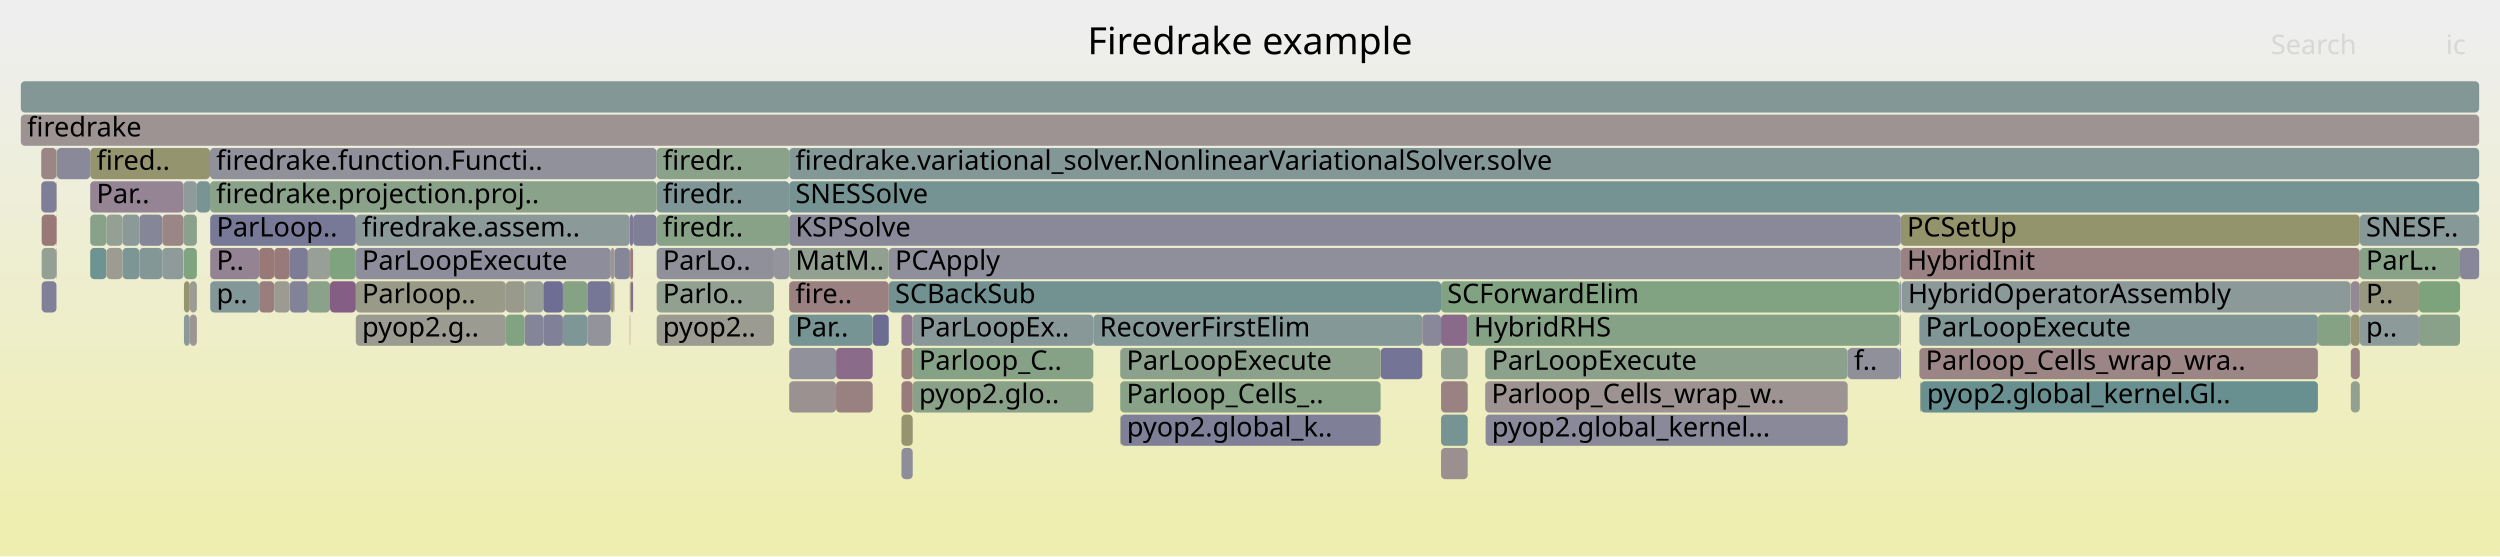
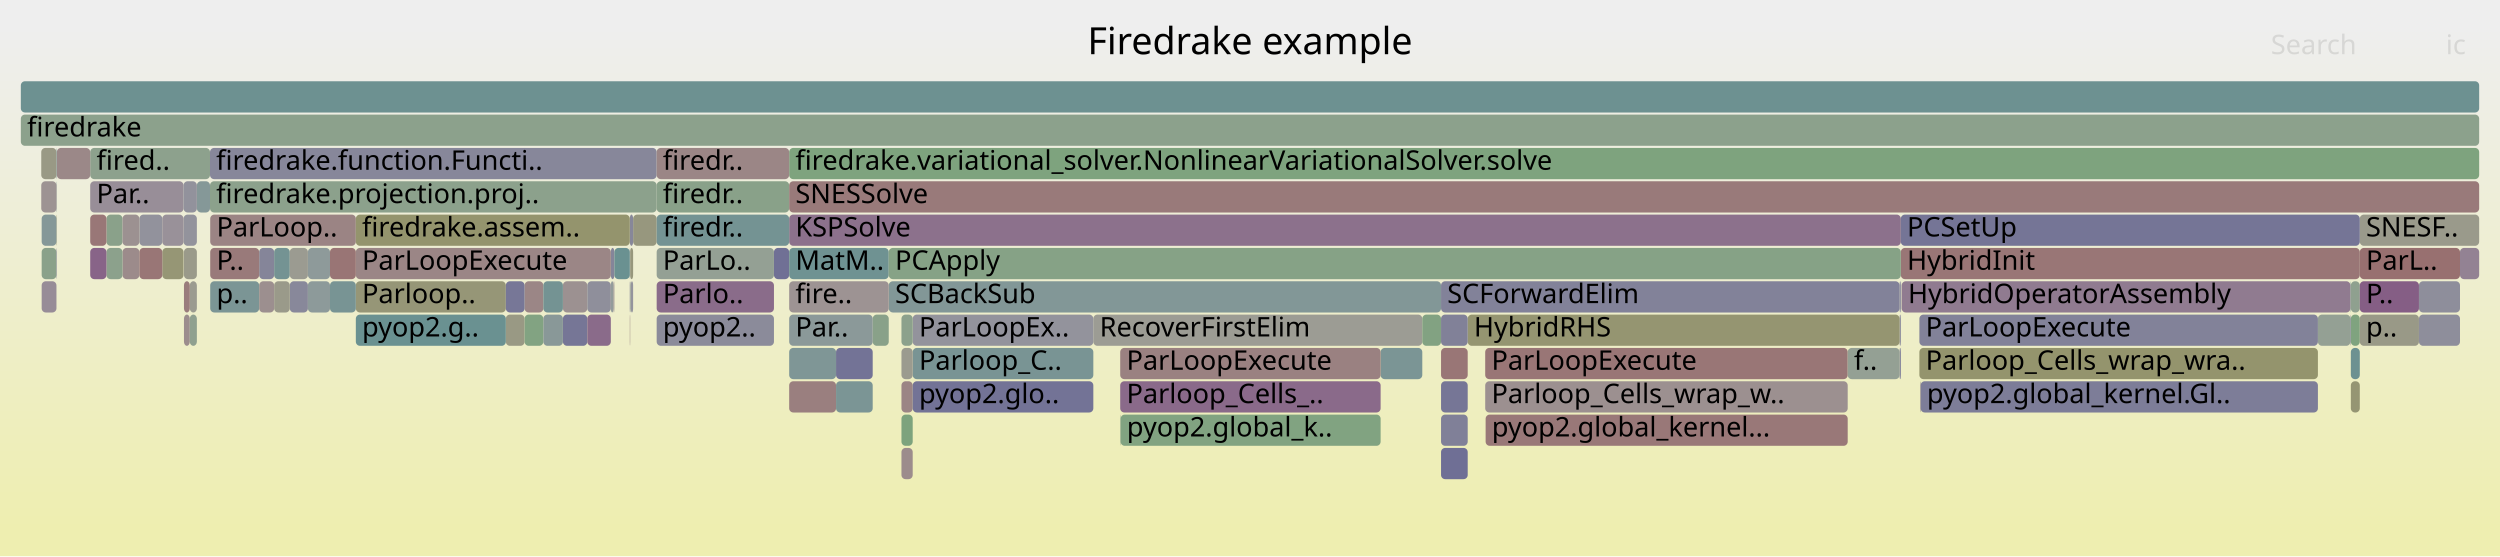
<svg xmlns="http://www.w3.org/2000/svg" version="1.1" width="1200" height="267" viewBox="0 0 1200 267">
  <defs>
    <linearGradient id="background" y1="0" y2="1" x1="0" x2="0">
      <stop stop-color="#eeeeee" offset="5%" />
      <stop stop-color="#eeeeb0" offset="95%" />
    </linearGradient>
  </defs>
  <style type="text/css">
	text { font-family:Verdana; font-size:13px; fill:rgb(0,0,0); }
	#search, #ignorecase { opacity:0.1; cursor:pointer; }
	#search:hover, #search.show, #ignorecase:hover, #ignorecase.show { opacity:1; }
	#subtitle { text-anchor:middle; font-color:rgb(160,160,160); }
	#title { text-anchor:middle; font-size:18px}
	#unzoom { cursor:pointer; }
	#frames &gt; *:hover { stroke:black; stroke-width:0.5; cursor:pointer; }
	.hide { display:none; }
	.parent { opacity:0.5; }
</style>
  <rect x="0.0" y="0" width="1200.0" height="267.0" fill="url(#background)" />
  <text id="title" x="600.00" y="26">Firedrake example</text>
  <text id="details" x="10.00" y="249"> </text>
  <text id="unzoom" x="10.00" y="26" class="hide">Reset Zoom</text>
  <text id="search" x="1090.00" y="26">Search</text>
  <text id="ignorecase" x="1174.00" y="26">ic</text>
  <text id="matched" x="1090.00" y="249"> </text>
  <g id="frames">
    <g>
-       <rect x="1128.2" y="151" width="0.2" height="15.0" fill="rgb(125.099,125.099,151.632)" rx="2" ry="2" />
+       <rect x="88.1" y="103" width="6.4" height="15.0" fill="rgb(147.189,147.189,155.908)" rx="2" ry="2" />
+       <text x="91.14" y="113.5" />
+     </g>
+     <g>
+       <rect x="124.4" y="119" width="7.2" height="15.0" fill="rgb(133.322,133.322,153.224)" rx="2" ry="2" />
+       <text x="127.36" y="129.5" />
+     </g>
+     <g>
+       <rect x="418.9" y="151" width="7.7" height="15.0" fill="rgb(137.311,161.368,137.311)" rx="2" ry="2" />
+       <text x="421.91" y="161.5" />
+     </g>
+     <g>
+       <rect x="912.7" y="135" width="0.1" height="15.0" fill="rgb(144.65,144.65,155.416)" rx="2" ry="2" />
+       <text x="915.72" y="145.5" />
+     </g>
+     <g>
+       <rect x="131.6" y="119" width="7.5" height="15.0" fill="rgb(115.847,147.071,147.071)" rx="2" ry="2" />
+       <text x="134.64" y="129.5" />
+     </g>
+     <g>
+       <rect x="302.3" y="119" width="0.2" height="15.0" fill="rgb(120.917,120.917,150.823)" rx="2" ry="2" />
+       <text x="305.31" y="129.5" />
+     </g>
+     <g>
+       <rect x="1112.6" y="151" width="15.6" height="15.0" fill="rgb(147.86,159.651,147.86)" rx="2" ry="2" />
+       <text x="1115.60" y="161.5" />
+     </g>
+     <g>
+       <rect x="91.1" y="135" width="3.4" height="15.0" fill="rgb(155.195,155.195,144.404)" rx="2" ry="2" />
+       <text x="94.12" y="145.5" />
+     </g>
+     <g>
+       <rect x="432.7" y="199" width="5.4" height="15.0" fill="rgb(125.215,163.337,125.215)" rx="2" ry="2" />
+       <text x="435.69" y="209.5" />
+     </g>
+     <g>
+       <rect x="432.7" y="215" width="5.4" height="15.0" fill="rgb(155.715,140.481,140.481)" rx="2" ry="2" />
+       <text x="435.69" y="225.5" />
+     </g>
+     <g>
+       <rect x="537.7" y="183" width="125.0" height="15.0" fill="rgb(137.523,105.527,137.523)" rx="2" ry="2" />
+       <text x="540.74" y="193.5">Parloop_Cells_..</text>
+     </g>
+     <g>
+       <rect x="139.1" y="135" width="8.7" height="15.0" fill="rgb(136.435,136.435,153.826)" rx="2" ry="2" />
+       <text x="142.12" y="145.5" />
+     </g>
+     <g>
+       <rect x="10.0" y="39" width="1180.0" height="15.0" fill="rgb(108.867,145.262,145.262)" rx="2" ry="2" />
+       <text x="13.00" y="49.5" />
+     </g>
+     <g>
+       <rect x="921.9" y="183" width="190.7" height="15.0" fill="rgb(125.163,125.163,151.645)" rx="2" ry="2" />
+       <text x="924.91" y="193.5">pyop2.global_kernel.Gl..</text>
+     </g>
+     <g>
+       <rect x="426.6" y="135" width="265.1" height="15.0" fill="rgb(129.693,150.661,150.661)" rx="2" ry="2" />
+       <text x="429.63" y="145.5">SCBackSub</text>
+     </g>
+     <g>
+       <rect x="293.2" y="135" width="1.3" height="15.0" fill="rgb(146.832,155.105,155.105)" rx="2" ry="2" />
+       <text x="296.17" y="145.5" />
+     </g>
+     <g>
+       <rect x="43.3" y="87" width="44.8" height="15.0" fill="rgb(151.574,141.533,151.574)" rx="2" ry="2" />
+       <text x="46.34" y="97.5">Par..</text>
+     </g>
+     <g>
+       <rect x="20.0" y="119" width="7.1" height="15.0" fill="rgb(138.387,161.193,138.387)" rx="2" ry="2" />
+       <text x="22.99" y="129.5" />
+     </g>
+     <g>
+       <rect x="242.8" y="151" width="9.0" height="15.0" fill="rgb(152.625,152.625,131.951)" rx="2" ry="2" />
+       <text x="245.85" y="161.5" />
+     </g>
+     <g>
+       <rect x="691.7" y="199" width="12.8" height="15.0" fill="rgb(128.002,128.002,152.194)" rx="2" ry="2" />
+       <text x="694.67" y="209.5" />
+     </g>
+     <g>
+       <rect x="438.1" y="167" width="86.7" height="15.0" fill="rgb(121.196,148.458,148.458)" rx="2" ry="2" />
+       <text x="441.12" y="177.5">Parloop_C..</text>
+     </g>
+     <g>
+       <rect x="19.8" y="71" width="7.3" height="15.0" fill="rgb(152.848,152.848,133.034)" rx="2" ry="2" />
+       <text x="22.76" y="81.5" />
+     </g>
+     <g>
+       <rect x="27.1" y="71" width="0.2" height="15.0" fill="rgb(119.159,147.93,147.93)" rx="2" ry="2" />
+       <text x="30.12" y="81.5" />
+     </g>
+     <g>
+       <rect x="170.8" y="135" width="72.0" height="15.0" fill="rgb(150.001,150.001,119.235)" rx="2" ry="2" />
+       <text x="173.78" y="145.5">Parloop..</text>
+     </g>
+     <g>
+       <rect x="315.2" y="151" width="56.3" height="15.0" fill="rgb(138.679,138.679,154.26)" rx="2" ry="2" />
+       <text x="318.16" y="161.5">pyop2..</text>
+     </g>
+     <g>
+       <rect x="378.8" y="183" width="22.5" height="15.0" fill="rgb(153.934,126.83,126.83)" rx="2" ry="2" />
+       <text x="381.80" y="193.5" />
+     </g>
+     <g>
+       <rect x="100.9" y="135" width="23.5" height="15.0" fill="rgb(123.038,148.936,148.936)" rx="2" ry="2" />
+       <text x="103.94" y="145.5">p..</text>
+     </g>
+     <g>
+       <rect x="66.9" y="103" width="11.0" height="15.0" fill="rgb(146.011,146.011,155.68)" rx="2" ry="2" />
+       <text x="69.91" y="113.5" />
+     </g>
+     <g>
+       <rect x="88.3" y="119" width="6.2" height="15.0" fill="rgb(153.86,153.86,137.937)" rx="2" ry="2" />
+       <text x="91.26" y="129.5" />
+     </g>
+     <g>
+       <rect x="378.8" y="151" width="40.1" height="15.0" fill="rgb(138.742,153.007,153.007)" rx="2" ry="2" />
+       <text x="381.80" y="161.5">Par..</text>
+     </g>
+     <g>
+       <rect x="1161.1" y="135" width="19.7" height="15.0" fill="rgb(141.617,141.617,154.829)" rx="2" ry="2" />
+       <text x="1164.09" y="145.5" />
+     </g>
+     <g>
+       <rect x="1128.4" y="135" width="4.3" height="15.0" fill="rgb(143.272,160.398,143.272)" rx="2" ry="2" />
+       <text x="1131.40" y="145.5" />
+     </g>
+     <g>
+       <rect x="691.7" y="183" width="12.8" height="15.0" fill="rgb(117.844,117.844,150.228)" rx="2" ry="2" />
+       <text x="694.67" y="193.5" />
+     </g>
+     <g>
+       <rect x="524.8" y="151" width="157.9" height="15.0" fill="rgb(155.894,155.894,147.796)" rx="2" ry="2" />
+       <text x="527.84" y="161.5">RecoverFirstElim</text>
+     </g>
+     <g>
+       <rect x="712.9" y="167" width="174.0" height="15.0" fill="rgb(152.735,117.635,117.635)" rx="2" ry="2" />
+       <text x="715.92" y="177.5">ParLoopExecute</text>
+     </g>
+     <g>
+       <rect x="315.2" y="135" width="56.3" height="15.0" fill="rgb(138.409,107.799,138.409)" rx="2" ry="2" />
+       <text x="318.16" y="145.5">Parlo..</text>
+     </g>
+     <g>
+       <rect x="1132.7" y="135" width="28.4" height="15.0" fill="rgb(132.841,93.53,132.841)" rx="2" ry="2" />
+       <text x="1135.69" y="145.5">P..</text>
+     </g>
+     <g>
+       <rect x="1128.2" y="135" width="0.2" height="15.0" fill="rgb(107,144.778,144.778)" rx="2" ry="2" />
+       <text x="1131.25" y="145.5" />
+     </g>
+     <g>
+       <rect x="27.1" y="87" width="0.2" height="15.0" fill="rgb(140.07,153.351,153.351)" rx="2" ry="2" />
+       <text x="30.12" y="97.5" />
+     </g>
+     <g>
+       <rect x="27.1" y="103" width="0.2" height="15.0" fill="rgb(148.398,148.398,111.47)" rx="2" ry="2" />
+       <text x="30.12" y="113.5" />
+     </g>
+     <g>
+       <rect x="293.2" y="119" width="1.7" height="15.0" fill="rgb(133.067,133.067,153.174)" rx="2" ry="2" />
+       <text x="296.17" y="129.5" />
+     </g>
+     <g>
+       <rect x="401.3" y="167" width="17.6" height="15.0" fill="rgb(115.007,115.007,149.679)" rx="2" ry="2" />
+       <text x="404.34" y="177.5" />
+     </g>
+     <g>
+       <rect x="911.8" y="167" width="0.6" height="15.0" fill="rgb(119.531,119.531,150.554)" rx="2" ry="2" />
+       <text x="914.82" y="177.5" />
+     </g>
+     <g>
+       <rect x="371.5" y="119" width="7.3" height="15.0" fill="rgb(112.297,112.297,149.154)" rx="2" ry="2" />
+       <text x="374.48" y="129.5" />
+     </g>
+     <g>
+       <rect x="378.8" y="167" width="22.5" height="15.0" fill="rgb(126.943,149.948,149.948)" rx="2" ry="2" />
+       <text x="381.80" y="177.5" />
+     </g>
+     <g>
+       <rect x="43.3" y="71" width="57.5" height="15.0" fill="rgb(141.252,160.726,141.252)" rx="2" ry="2" />
+       <text x="46.34" y="81.5">fired..</text>
+     </g>
+     <g>
+       <rect x="691.7" y="135" width="220.1" height="15.0" fill="rgb(130.024,130.024,152.585)" rx="2" ry="2" />
+       <text x="694.67" y="145.5">SCForwardElim</text>
+     </g>
+     <g>
+       <rect x="691.7" y="215" width="12.8" height="15.0" fill="rgb(110.741,110.741,148.853)" rx="2" ry="2" />
+       <text x="694.67" y="225.5" />
+     </g>
+     <g>
+       <rect x="139.1" y="119" width="8.7" height="15.0" fill="rgb(155.293,155.293,144.879)" rx="2" ry="2" />
+       <text x="142.12" y="129.5" />
+     </g>
+     <g>
+       <rect x="20.0" y="103" width="7.1" height="15.0" fill="rgb(133.402,151.623,151.623)" rx="2" ry="2" />
+       <text x="22.99" y="113.5" />
+     </g>
+     <g>
+       <rect x="58.8" y="119" width="8.1" height="15.0" fill="rgb(155.559,139.288,139.288)" rx="2" ry="2" />
+       <text x="61.82" y="129.5" />
+     </g>
+     <g>
+       <rect x="270.2" y="135" width="11.7" height="15.0" fill="rgb(156.315,145.084,145.084)" rx="2" ry="2" />
+       <text x="273.23" y="145.5" />
+     </g>
+     <g>
+       <rect x="1132.7" y="119" width="48.1" height="15.0" fill="rgb(152.031,112.235,112.235)" rx="2" ry="2" />
+       <text x="1135.69" y="129.5">ParL..</text>
+     </g>
+     <g>
+       <rect x="51.1" y="119" width="7.7" height="15.0" fill="rgb(140.156,160.905,140.156)" rx="2" ry="2" />
+       <text x="54.07" y="129.5" />
+     </g>
+     <g>
+       <rect x="378.8" y="119" width="47.8" height="15.0" fill="rgb(111.067,145.832,145.832)" rx="2" ry="2" />
+       <text x="381.80" y="129.5">MatM..</text>
+     </g>
+     <g>
+       <rect x="94.5" y="87" width="6.3" height="15.0" fill="rgb(133.436,151.632,151.632)" rx="2" ry="2" />
+       <text x="97.46" y="97.5" />
+     </g>
+     <g>
+       <rect x="886.9" y="167" width="24.9" height="15.0" fill="rgb(148.056,159.619,148.056)" rx="2" ry="2" />
+       <text x="889.90" y="177.5">f..</text>
+     </g>
+     <g>
+       <rect x="77.9" y="103" width="10.2" height="15.0" fill="rgb(152.828,144.747,152.828)" rx="2" ry="2" />
+       <text x="80.94" y="113.5" />
+     </g>
+     <g>
+       <rect x="147.8" y="135" width="10.6" height="15.0" fill="rgb(141.131,153.627,153.627)" rx="2" ry="2" />
+       <text x="150.84" y="145.5" />
+     </g>
+     <g>
+       <rect x="378.8" y="103" width="533.6" height="15.0" fill="rgb(140.484,113.115,140.484)" rx="2" ry="2" />
+       <text x="381.80" y="113.5">KSPSolve</text>
+     </g>
+     <g>
+       <rect x="88.3" y="151" width="2.8" height="15.0" fill="rgb(155.844,141.47,141.47)" rx="2" ry="2" />
+       <text x="91.26" y="161.5" />
+     </g>
+     <g>
+       <rect x="20.0" y="135" width="7.1" height="15.0" fill="rgb(151.021,140.118,151.021)" rx="2" ry="2" />
+       <text x="22.99" y="145.5" />
+     </g>
+     <g>
+       <rect x="432.7" y="183" width="5.4" height="15.0" fill="rgb(154.738,132.989,132.989)" rx="2" ry="2" />
+       <text x="435.69" y="193.5" />
+     </g>
+     <g>
+       <rect x="170.8" y="151" width="72.0" height="15.0" fill="rgb(106.01,144.521,144.521)" rx="2" ry="2" />
+       <text x="173.78" y="161.5">pyop2.g..</text>
+     </g>
+     <g>
+       <rect x="302.8" y="135" width="1.1" height="15.0" fill="rgb(147.549,147.549,155.977)" rx="2" ry="2" />
+       <text x="305.79" y="145.5" />
+     </g>
+     <g>
+       <rect x="921.3" y="151" width="191.3" height="15.0" fill="rgb(129.799,129.799,152.542)" rx="2" ry="2" />
+       <text x="924.31" y="161.5">ParLoopExecute</text>
+     </g>
+     <g>
+       <rect x="19.8" y="87" width="7.3" height="15.0" fill="rgb(156.608,147.325,147.325)" rx="2" ry="2" />
+       <text x="22.76" y="97.5" />
+     </g>
+     <g>
+       <rect x="537.7" y="199" width="0.2" height="15.0" fill="rgb(137.102,161.402,137.102)" rx="2" ry="2" />
+       <text x="540.74" y="209.5" />
+     </g>
+     <g>
+       <rect x="303.9" y="103" width="11.3" height="15.0" fill="rgb(151.452,151.452,126.267)" rx="2" ry="2" />
+       <text x="306.86" y="113.5" />
+     </g>
+     <g>
+       <rect x="315.2" y="103" width="63.6" height="15.0" fill="rgb(115.709,147.036,147.036)" rx="2" ry="2" />
+       <text x="318.16" y="113.5">firedr..</text>
+     </g>
+     <g>
+       <rect x="294.9" y="119" width="7.4" height="15.0" fill="rgb(106.437,144.632,144.632)" rx="2" ry="2" />
+       <text x="297.95" y="129.5" />
+     </g>
+     <g>
+       <rect x="100.9" y="103" width="69.9" height="15.0" fill="rgb(154.613,132.034,132.034)" rx="2" ry="2" />
+       <text x="103.94" y="113.5">ParLoop..</text>
+     </g>
+     <g>
+       <rect x="170.8" y="119" width="122.4" height="15.0" fill="rgb(154.814,133.571,133.571)" rx="2" ry="2" />
+       <text x="173.78" y="129.5">ParLoopExecute</text>
+     </g>
+     <g>
+       <rect x="158.4" y="135" width="12.4" height="15.0" fill="rgb(120.379,148.246,148.246)" rx="2" ry="2" />
+       <text x="161.41" y="145.5" />
+     </g>
+     <g>
+       <rect x="1128.4" y="151" width="4.3" height="15.0" fill="rgb(127.271,163.002,127.271)" rx="2" ry="2" />
+       <text x="1131.40" y="161.5" />
+     </g>
+     <g>
+       <rect x="77.9" y="119" width="10.2" height="15.0" fill="rgb(149.611,149.611,117.346)" rx="2" ry="2" />
+       <text x="80.94" y="129.5" />
+     </g>
+     <g>
+       <rect x="537.9" y="199" width="124.8" height="15.0" fill="rgb(128.808,162.752,128.808)" rx="2" ry="2" />
+       <text x="540.88" y="209.5">pyop2.global_k..</text>
+     </g>
+     <g>
+       <rect x="378.8" y="71" width="811.2" height="15.0" fill="rgb(125.915,163.223,125.915)" rx="2" ry="2" />
+       <text x="381.80" y="81.5">firedrake.variational_solver.NonlinearVariationalSolver.solve</text>
+     </g>
+     <g>
+       <rect x="911.8" y="151" width="0.6" height="15.0" fill="rgb(130.801,130.801,152.736)" rx="2" ry="2" />
+       <text x="914.82" y="161.5" />
+     </g>
+     <g>
+       <rect x="438.1" y="183" width="86.7" height="15.0" fill="rgb(115.17,115.17,149.71)" rx="2" ry="2" />
+       <text x="441.12" y="193.5">pyop2.glo..</text>
+     </g>
+     <g>
+       <rect x="251.8" y="135" width="9.0" height="15.0" fill="rgb(154.825,133.658,133.658)" rx="2" ry="2" />
+       <text x="254.77" y="145.5" />
+     </g>
+     <g>
+       <rect x="51.1" y="103" width="7.7" height="15.0" fill="rgb(138.361,161.197,138.361)" rx="2" ry="2" />
+       <text x="54.07" y="113.5" />
+     </g>
+     <g>
+       <rect x="10.0" y="55" width="1180.0" height="15.0" fill="rgb(140.259,160.888,140.259)" rx="2" ry="2" />
+       <text x="13.00" y="65.5">firedrake</text>
+     </g>
+     <g>
+       <rect x="315.2" y="119" width="56.3" height="15.0" fill="rgb(148.151,159.603,148.151)" rx="2" ry="2" />
+       <text x="318.16" y="129.5">ParLo..</text>
+     </g>
+     <g>
+       <rect x="912.4" y="119" width="220.3" height="15.0" fill="rgb(152.725,117.557,117.557)" rx="2" ry="2" />
+       <text x="915.38" y="129.5">HybridInit</text>
+     </g>
+     <g>
+       <rect x="921.6" y="183" width="0.3" height="15.0" fill="rgb(156.512,146.593,146.593)" rx="2" ry="2" />
+       <text x="924.62" y="193.5" />
+     </g>
+     <g>
+       <rect x="315.2" y="87" width="63.6" height="15.0" fill="rgb(136.697,161.468,136.697)" rx="2" ry="2" />
+       <text x="318.16" y="97.5">firedr..</text>
+     </g>
+     <g>
+       <rect x="302.3" y="135" width="0.2" height="15.0" fill="rgb(119.585,119.585,150.565)" rx="2" ry="2" />
+       <text x="305.31" y="145.5" />
+     </g>
+     <g>
+       <rect x="1132.7" y="151" width="28.4" height="15.0" fill="rgb(153.344,153.344,135.437)" rx="2" ry="2" />
+       <text x="1135.69" y="161.5">p..</text>
+     </g>
+     <g>
+       <rect x="713.1" y="199" width="173.8" height="15.0" fill="rgb(153.08,120.278,120.278)" rx="2" ry="2" />
+       <text x="716.07" y="209.5">pyop2.global_kernel...</text>
+     </g>
+     <g>
+       <rect x="302.3" y="103" width="1.6" height="15.0" fill="rgb(134.687,134.687,153.488)" rx="2" ry="2" />
+       <text x="305.31" y="113.5" />
+     </g>
+     <g>
+       <rect x="704.5" y="151" width="207.3" height="15.0" fill="rgb(148.652,148.652,112.698)" rx="2" ry="2" />
+       <text x="707.48" y="161.5">HybridRHS</text>
+     </g>
+     <g>
+       <rect x="88.1" y="87" width="6.4" height="15.0" fill="rgb(146.461,146.461,155.767)" rx="2" ry="2" />
+       <text x="91.14" y="97.5" />
+     </g>
+     <g>
+       <rect x="302.3" y="151" width="0.2" height="15.0" fill="rgb(155.275,137.11,137.11)" rx="2" ry="2" />
+       <text x="305.31" y="161.5" />
+     </g>
+     <g>
+       <rect x="1132.7" y="103" width="57.3" height="15.0" fill="rgb(154.157,154.157,139.375)" rx="2" ry="2" />
+       <text x="1135.69" y="113.5">SNESF..</text>
+     </g>
+     <g>
+       <rect x="100.9" y="119" width="23.5" height="15.0" fill="rgb(153.26,121.657,121.657)" rx="2" ry="2" />
+       <text x="103.94" y="129.5">P..</text>
+     </g>
+     <g>
+       <rect x="1180.8" y="119" width="9.2" height="15.0" fill="rgb(147.092,130.047,147.092)" rx="2" ry="2" />
+       <text x="1183.82" y="129.5" />
+     </g>
+     <g>
+       <rect x="921.3" y="167" width="191.3" height="15.0" fill="rgb(147.864,147.864,108.878)" rx="2" ry="2" />
+       <text x="924.31" y="177.5">Parloop_Cells_wrap_wra..</text>
+     </g>
+     <g>
+       <rect x="682.7" y="151" width="9.0" height="15.0" fill="rgb(130.432,162.488,130.432)" rx="2" ry="2" />
+       <text x="685.67" y="161.5" />
+     </g>
+     <g>
+       <rect x="66.9" y="119" width="11.0" height="15.0" fill="rgb(152.84,118.438,118.438)" rx="2" ry="2" />
+       <text x="69.91" y="129.5" />
+     </g>
+     <g>
+       <rect x="691.7" y="151" width="12.8" height="15.0" fill="rgb(129.408,129.408,152.466)" rx="2" ry="2" />
+       <text x="694.67" y="161.5" />
+     </g>
+     <g>
+       <rect x="302.5" y="119" width="1.4" height="15.0" fill="rgb(150.902,150.902,123.602)" rx="2" ry="2" />
+       <text x="305.46" y="129.5" />
+     </g>
+     <g>
+       <rect x="43.3" y="103" width="7.8" height="15.0" fill="rgb(152.926,119.096,119.096)" rx="2" ry="2" />
+       <text x="46.34" y="113.5" />
+     </g>
+     <g>
+       <rect x="58.8" y="103" width="8.1" height="15.0" fill="rgb(156.278,144.799,144.799)" rx="2" ry="2" />
+       <text x="61.82" y="113.5" />
+     </g>
+     <g>
+       <rect x="124.4" y="135" width="7.2" height="15.0" fill="rgb(156.047,143.027,143.027)" rx="2" ry="2" />
+       <text x="127.36" y="145.5" />
+     </g>
+     <g>
+       <rect x="270.2" y="151" width="11.7" height="15.0" fill="rgb(117.65,117.65,150.19)" rx="2" ry="2" />
+       <text x="273.23" y="161.5" />
+     </g>
+     <g>
+       <rect x="100.8" y="71" width="214.4" height="15.0" fill="rgb(134.827,134.827,153.515)" rx="2" ry="2" />
+       <text x="103.77" y="81.5">firedrake.function.Functi..</text>
+     </g>
+     <g>
+       <rect x="302.5" y="135" width="0.3" height="15.0" fill="rgb(150.636,159.199,150.636)" rx="2" ry="2" />
+       <text x="305.46" y="145.5" />
+     </g>
+     <g>
+       <rect x="1161.1" y="151" width="19.7" height="15.0" fill="rgb(141.503,141.503,154.807)" rx="2" ry="2" />
+       <text x="1164.09" y="161.5" />
+     </g>
+     <g>
+       <rect x="378.8" y="87" width="811.2" height="15.0" fill="rgb(153.272,121.754,121.754)" rx="2" ry="2" />
+       <text x="381.80" y="97.5">SNESSolve</text>
+     </g>
+     <g>
+       <rect x="281.9" y="151" width="11.3" height="15.0" fill="rgb(137.957,106.641,137.957)" rx="2" ry="2" />
+       <text x="284.91" y="161.5" />
+     </g>
+     <g>
+       <rect x="662.7" y="167" width="20.0" height="15.0" fill="rgb(122.87,148.892,148.892)" rx="2" ry="2" />
+       <text x="665.70" y="177.5" />
+     </g>
+     <g>
+       <rect x="378.8" y="135" width="47.8" height="15.0" fill="rgb(156.513,146.6,146.6)" rx="2" ry="2" />
+       <text x="381.80" y="145.5">fire..</text>
+     </g>
+     <g>
+       <rect x="438.1" y="151" width="86.7" height="15.0" fill="rgb(146.922,146.922,155.856)" rx="2" ry="2" />
+       <text x="441.12" y="161.5">ParLoopEx..</text>
+     </g>
+     <g>
+       <rect x="294.5" y="135" width="0.4" height="15.0" fill="rgb(156.592,147.203,147.203)" rx="2" ry="2" />
+       <text x="297.51" y="145.5" />
+     </g>
+     <g>
+       <rect x="100.8" y="87" width="214.4" height="15.0" fill="rgb(140.076,160.918,140.076)" rx="2" ry="2" />
+       <text x="103.77" y="97.5">firedrake.projection.proj..</text>
+     </g>
+     <g>
+       <rect x="88.3" y="135" width="2.8" height="15.0" fill="rgb(153.516,123.626,123.626)" rx="2" ry="2" />
+       <text x="91.26" y="145.5" />
+     </g>
+     <g>
+       <rect x="912.4" y="103" width="220.3" height="15.0" fill="rgb(116.658,116.658,149.998)" rx="2" ry="2" />
+       <text x="915.38" y="113.5">PCSetUp</text>
+     </g>
+     <g>
+       <rect x="1128.4" y="183" width="4.3" height="15.0" fill="rgb(149.163,149.163,115.174)" rx="2" ry="2" />
+       <text x="1131.40" y="193.5" />
+     </g>
+     <g>
+       <rect x="91.1" y="151" width="3.4" height="15.0" fill="rgb(143.303,160.393,143.303)" rx="2" ry="2" />
+       <text x="94.12" y="161.5" />
+     </g>
+     <g>
+       <rect x="911.8" y="135" width="0.6" height="15.0" fill="rgb(130.504,130.504,152.678)" rx="2" ry="2" />
+       <text x="914.82" y="145.5" />
+     </g>
+     <g>
+       <rect x="43.3" y="119" width="7.8" height="15.0" fill="rgb(135.531,100.423,135.531)" rx="2" ry="2" />
+       <text x="46.34" y="129.5" />
+     </g>
+     <g>
+       <rect x="251.8" y="151" width="9.0" height="15.0" fill="rgb(129.631,162.618,129.631)" rx="2" ry="2" />
+       <text x="254.77" y="161.5" />
+     </g>
+     <g>
+       <rect x="131.6" y="135" width="7.5" height="15.0" fill="rgb(153.915,153.915,138.206)" rx="2" ry="2" />
+       <text x="134.64" y="145.5" />
+     </g>
+     <g>
+       <rect x="158.4" y="119" width="12.4" height="15.0" fill="rgb(152.591,116.534,116.534)" rx="2" ry="2" />
+       <text x="161.41" y="129.5" />
+     </g>
+     <g>
+       <rect x="260.8" y="151" width="9.4" height="15.0" fill="rgb(136.55,152.439,152.439)" rx="2" ry="2" />
+       <text x="263.80" y="161.5" />
+     </g>
+     <g>
+       <rect x="712.9" y="183" width="174.0" height="15.0" fill="rgb(156.17,143.97,143.97)" rx="2" ry="2" />
+       <text x="715.92" y="193.5">Parloop_Cells_wrap_w..</text>
+     </g>
+     <g>
+       <rect x="537.7" y="167" width="125.0" height="15.0" fill="rgb(154.227,129.077,129.077)" rx="2" ry="2" />
+       <text x="540.74" y="177.5">ParLoopExecute</text>
+     </g>
+     <g>
+       <rect x="1128.4" y="167" width="4.3" height="15.0" fill="rgb(109.202,145.349,145.349)" rx="2" ry="2" />
+       <text x="1131.40" y="177.5" />
+     </g>
+     <g>
+       <rect x="912.8" y="135" width="215.4" height="15.0" fill="rgb(144.489,123.378,144.489)" rx="2" ry="2" />
+       <text x="915.84" y="145.5">HybridOperatorAssembly</text>
+     </g>
+     <g>
+       <rect x="401.3" y="183" width="17.6" height="15.0" fill="rgb(123.198,148.977,148.977)" rx="2" ry="2" />
+       <text x="404.34" y="193.5" />
+     </g>
+     <g>
+       <rect x="242.8" y="135" width="9.0" height="15.0" fill="rgb(119.287,119.287,150.507)" rx="2" ry="2" />
+       <text x="245.85" y="145.5" />
+     </g>
+     <g>
+       <rect x="315.2" y="71" width="63.6" height="15.0" fill="rgb(154.876,134.051,134.051)" rx="2" ry="2" />
+       <text x="318.16" y="81.5">firedr..</text>
+     </g>
+     <g>
+       <rect x="281.9" y="135" width="11.3" height="15.0" fill="rgb(143.343,143.343,155.163)" rx="2" ry="2" />
+       <text x="284.91" y="145.5" />
+     </g>
+     <g>
+       <rect x="691.7" y="167" width="12.8" height="15.0" fill="rgb(152.807,118.19,118.19)" rx="2" ry="2" />
+       <text x="694.67" y="177.5" />
+     </g>
+     <g>
+       <rect x="170.8" y="103" width="131.5" height="15.0" fill="rgb(147.866,147.866,108.889)" rx="2" ry="2" />
+       <text x="173.78" y="113.5">firedrake.assem..</text>
+     </g>
+     <g>
+       <rect x="27.1" y="119" width="0.2" height="15.0" fill="rgb(136.984,136.984,153.932)" rx="2" ry="2" />
+       <text x="30.12" y="129.5" />
+     </g>
+     <g>
+       <rect x="27.3" y="71" width="16.0" height="15.0" fill="rgb(155.095,135.73,135.73)" rx="2" ry="2" />
+       <text x="30.29" y="81.5" />
+     </g>
+     <g>
+       <rect x="432.7" y="167" width="5.4" height="15.0" fill="rgb(154.843,154.843,142.7)" rx="2" ry="2" />
+       <text x="435.69" y="177.5" />
+     </g>
+     <g>
+       <rect x="147.8" y="119" width="10.6" height="15.0" fill="rgb(141.576,153.742,153.742)" rx="2" ry="2" />
+       <text x="150.84" y="129.5" />
+     </g>
+     <g>
+       <rect x="260.8" y="135" width="9.4" height="15.0" fill="rgb(115.998,147.111,147.111)" rx="2" ry="2" />
+       <text x="263.80" y="145.5" />
+     </g>
+     <g>
+       <rect x="1128.2" y="151" width="0.2" height="15.0" fill="rgb(109.359,109.359,148.586)" rx="2" ry="2" />
      <text x="1131.25" y="161.5" />
    </g>
    <g>
-       <rect x="51.1" y="103" width="7.7" height="15.0" fill="rgb(147.529,159.705,147.529)" rx="2" ry="2" />
-       <text x="54.07" y="113.5" />
-     </g>
-     <g>
-       <rect x="315.2" y="87" width="63.6" height="15.0" fill="rgb(126.249,149.768,149.768)" rx="2" ry="2" />
-       <text x="318.16" y="97.5">firedr..</text>
-     </g>
-     <g>
-       <rect x="691.7" y="183" width="12.8" height="15.0" fill="rgb(154.365,130.135,130.135)" rx="2" ry="2" />
-       <text x="694.67" y="193.5" />
-     </g>
-     <g>
-       <rect x="1180.8" y="119" width="9.2" height="15.0" fill="rgb(134.571,134.571,153.465)" rx="2" ry="2" />
-       <text x="1183.82" y="129.5" />
-     </g>
-     <g>
-       <rect x="1128.2" y="135" width="0.2" height="15.0" fill="rgb(147.852,147.852,156.036)" rx="2" ry="2" />
-       <text x="1131.25" y="145.5" />
-     </g>
-     <g>
-       <rect x="77.9" y="119" width="10.2" height="15.0" fill="rgb(143.219,154.168,154.168)" rx="2" ry="2" />
-       <text x="80.94" y="129.5" />
-     </g>
-     <g>
-       <rect x="432.7" y="167" width="5.4" height="15.0" fill="rgb(153.615,124.38,124.38)" rx="2" ry="2" />
-       <text x="435.69" y="177.5" />
-     </g>
-     <g>
-       <rect x="432.7" y="151" width="5.4" height="15.0" fill="rgb(142.829,119.123,142.829)" rx="2" ry="2" />
+       <rect x="432.7" y="151" width="5.4" height="15.0" fill="rgb(139.773,160.967,139.773)" rx="2" ry="2" />
      <text x="435.69" y="161.5" />
    </g>
    <g>
-       <rect x="20.0" y="103" width="7.1" height="15.0" fill="rgb(153.01,119.743,119.743)" rx="2" ry="2" />
-       <text x="22.99" y="113.5" />
-     </g>
-     <g>
-       <rect x="537.7" y="199" width="0.2" height="15.0" fill="rgb(149.304,149.304,115.856)" rx="2" ry="2" />
-       <text x="540.74" y="209.5" />
-     </g>
-     <g>
-       <rect x="294.9" y="119" width="7.4" height="15.0" fill="rgb(134.425,134.425,153.437)" rx="2" ry="2" />
-       <text x="297.95" y="129.5" />
-     </g>
-     <g>
-       <rect x="378.8" y="71" width="811.2" height="15.0" fill="rgb(132.302,151.338,151.338)" rx="2" ry="2" />
-       <text x="381.80" y="81.5">firedrake.variational_solver.NonlinearVariationalSolver.solve</text>
-     </g>
-     <g>
-       <rect x="88.1" y="103" width="6.4" height="15.0" fill="rgb(139.15,161.069,139.15)" rx="2" ry="2" />
-       <text x="91.14" y="113.5" />
-     </g>
-     <g>
-       <rect x="293.2" y="135" width="1.3" height="15.0" fill="rgb(149.678,149.678,117.668)" rx="2" ry="2" />
-       <text x="296.17" y="145.5" />
-     </g>
-     <g>
-       <rect x="302.5" y="119" width="1.4" height="15.0" fill="rgb(153.722,125.205,125.205)" rx="2" ry="2" />
-       <text x="305.46" y="129.5" />
-     </g>
-     <g>
-       <rect x="20.0" y="135" width="7.1" height="15.0" fill="rgb(128.397,128.397,152.27)" rx="2" ry="2" />
-       <text x="22.99" y="145.5" />
-     </g>
-     <g>
-       <rect x="432.7" y="183" width="5.4" height="15.0" fill="rgb(153.378,122.565,122.565)" rx="2" ry="2" />
-       <text x="435.69" y="193.5" />
-     </g>
-     <g>
-       <rect x="302.5" y="135" width="0.3" height="15.0" fill="rgb(151.005,151.005,124.101)" rx="2" ry="2" />
-       <text x="305.46" y="145.5" />
-     </g>
-     <g>
-       <rect x="147.8" y="135" width="10.6" height="15.0" fill="rgb(138.365,161.196,138.365)" rx="2" ry="2" />
-       <text x="150.84" y="145.5" />
-     </g>
-     <g>
-       <rect x="147.8" y="119" width="10.6" height="15.0" fill="rgb(150.691,159.19,150.691)" rx="2" ry="2" />
-       <text x="150.84" y="129.5" />
-     </g>
-     <g>
-       <rect x="88.3" y="135" width="2.8" height="15.0" fill="rgb(148.268,148.268,110.839)" rx="2" ry="2" />
-       <text x="91.26" y="145.5" />
-     </g>
-     <g>
-       <rect x="912.4" y="103" width="220.3" height="15.0" fill="rgb(147.677,147.677,107.974)" rx="2" ry="2" />
-       <text x="915.38" y="113.5">PCSetUp</text>
-     </g>
-     <g>
-       <rect x="418.9" y="151" width="7.7" height="15.0" fill="rgb(108.895,108.895,148.496)" rx="2" ry="2" />
-       <text x="421.91" y="161.5" />
-     </g>
-     <g>
-       <rect x="88.1" y="87" width="6.4" height="15.0" fill="rgb(142.669,154.025,154.025)" rx="2" ry="2" />
-       <text x="91.14" y="97.5" />
-     </g>
-     <g>
-       <rect x="251.8" y="135" width="9.0" height="15.0" fill="rgb(150.875,159.16,150.875)" rx="2" ry="2" />
-       <text x="254.77" y="145.5" />
-     </g>
-     <g>
-       <rect x="378.8" y="183" width="22.5" height="15.0" fill="rgb(156.358,145.413,145.413)" rx="2" ry="2" />
-       <text x="381.80" y="193.5" />
-     </g>
-     <g>
-       <rect x="88.3" y="151" width="2.8" height="15.0" fill="rgb(139.533,153.212,153.212)" rx="2" ry="2" />
-       <text x="91.26" y="161.5" />
-     </g>
-     <g>
-       <rect x="303.9" y="103" width="11.3" height="15.0" fill="rgb(127.492,127.492,152.095)" rx="2" ry="2" />
-       <text x="306.86" y="113.5" />
-     </g>
-     <g>
-       <rect x="27.1" y="119" width="0.2" height="15.0" fill="rgb(153.361,122.432,122.432)" rx="2" ry="2" />
-       <text x="30.12" y="129.5" />
-     </g>
-     <g>
-       <rect x="170.8" y="151" width="72.0" height="15.0" fill="rgb(155.493,155.493,145.852)" rx="2" ry="2" />
-       <text x="173.78" y="161.5">pyop2.g..</text>
-     </g>
-     <g>
-       <rect x="1112.6" y="151" width="15.6" height="15.0" fill="rgb(133.11,162.052,133.11)" rx="2" ry="2" />
-       <text x="1115.60" y="161.5" />
-     </g>
-     <g>
-       <rect x="378.8" y="87" width="811.2" height="15.0" fill="rgb(116.55,147.254,147.254)" rx="2" ry="2" />
-       <text x="381.80" y="97.5">SNESSolve</text>
-     </g>
-     <g>
-       <rect x="401.3" y="167" width="17.6" height="15.0" fill="rgb(138.295,107.506,138.295)" rx="2" ry="2" />
-       <text x="404.34" y="177.5" />
-     </g>
-     <g>
-       <rect x="58.8" y="119" width="8.1" height="15.0" fill="rgb(123.842,149.144,149.144)" rx="2" ry="2" />
-       <text x="61.82" y="129.5" />
-     </g>
-     <g>
-       <rect x="315.2" y="71" width="63.6" height="15.0" fill="rgb(137.659,161.311,137.659)" rx="2" ry="2" />
-       <text x="318.16" y="81.5">firedr..</text>
-     </g>
-     <g>
-       <rect x="691.7" y="215" width="12.8" height="15.0" fill="rgb(156.088,143.338,143.338)" rx="2" ry="2" />
-       <text x="694.67" y="225.5" />
-     </g>
-     <g>
-       <rect x="911.8" y="135" width="0.6" height="15.0" fill="rgb(132.707,132.707,153.105)" rx="2" ry="2" />
-       <text x="914.82" y="145.5" />
-     </g>
-     <g>
-       <rect x="294.5" y="135" width="0.4" height="15.0" fill="rgb(129.167,129.167,152.419)" rx="2" ry="2" />
-       <text x="297.51" y="145.5" />
-     </g>
-     <g>
-       <rect x="524.8" y="151" width="157.9" height="15.0" fill="rgb(133.319,151.601,151.601)" rx="2" ry="2" />
-       <text x="527.84" y="161.5">RecoverFirstElim</text>
-     </g>
-     <g>
-       <rect x="315.2" y="119" width="56.3" height="15.0" fill="rgb(143.514,143.514,155.196)" rx="2" ry="2" />
-       <text x="318.16" y="129.5">ParLo..</text>
-     </g>
-     <g>
-       <rect x="302.3" y="103" width="1.6" height="15.0" fill="rgb(122.367,122.367,151.103)" rx="2" ry="2" />
-       <text x="305.31" y="113.5" />
-     </g>
-     <g>
-       <rect x="302.3" y="135" width="0.2" height="15.0" fill="rgb(151.896,151.896,128.421)" rx="2" ry="2" />
-       <text x="305.31" y="145.5" />
-     </g>
-     <g>
-       <rect x="66.9" y="103" width="11.0" height="15.0" fill="rgb(133.733,133.733,153.303)" rx="2" ry="2" />
-       <text x="69.91" y="113.5" />
-     </g>
-     <g>
-       <rect x="886.9" y="167" width="24.9" height="15.0" fill="rgb(144.415,144.415,155.371)" rx="2" ry="2" />
-       <text x="889.90" y="177.5">f..</text>
-     </g>
-     <g>
-       <rect x="43.3" y="87" width="44.8" height="15.0" fill="rgb(147.74,131.708,147.74)" rx="2" ry="2" />
-       <text x="46.34" y="97.5">Par..</text>
-     </g>
-     <g>
-       <rect x="691.7" y="135" width="220.1" height="15.0" fill="rgb(129.359,162.662,129.359)" rx="2" ry="2" />
-       <text x="694.67" y="145.5">SCForwardElim</text>
-     </g>
-     <g>
-       <rect x="432.7" y="215" width="5.4" height="15.0" fill="rgb(141.291,141.291,154.766)" rx="2" ry="2" />
-       <text x="435.69" y="225.5" />
-     </g>
-     <g>
-       <rect x="281.9" y="151" width="11.3" height="15.0" fill="rgb(146.639,146.639,155.801)" rx="2" ry="2" />
-       <text x="284.91" y="161.5" />
-     </g>
-     <g>
-       <rect x="91.1" y="151" width="3.4" height="15.0" fill="rgb(156.674,147.834,147.834)" rx="2" ry="2" />
-       <text x="94.12" y="161.5" />
-     </g>
-     <g>
-       <rect x="432.7" y="199" width="5.4" height="15.0" fill="rgb(148.308,148.308,111.032)" rx="2" ry="2" />
-       <text x="435.69" y="209.5" />
-     </g>
-     <g>
-       <rect x="438.1" y="183" width="86.7" height="15.0" fill="rgb(137.319,161.367,137.319)" rx="2" ry="2" />
-       <text x="441.12" y="193.5">pyop2.glo..</text>
-     </g>
-     <g>
-       <rect x="315.2" y="151" width="56.3" height="15.0" fill="rgb(155.357,155.357,145.191)" rx="2" ry="2" />
-       <text x="318.16" y="161.5">pyop2..</text>
-     </g>
-     <g>
-       <rect x="1128.4" y="167" width="4.3" height="15.0" fill="rgb(154.634,132.197,132.197)" rx="2" ry="2" />
-       <text x="1131.40" y="177.5" />
-     </g>
-     <g>
-       <rect x="921.3" y="151" width="191.3" height="15.0" fill="rgb(127.915,150.2,150.2)" rx="2" ry="2" />
-       <text x="924.31" y="161.5">ParLoopExecute</text>
-     </g>
-     <g>
-       <rect x="371.5" y="119" width="7.3" height="15.0" fill="rgb(147.82,147.82,156.03)" rx="2" ry="2" />
-       <text x="374.48" y="129.5" />
-     </g>
-     <g>
-       <rect x="158.4" y="119" width="12.4" height="15.0" fill="rgb(127.017,163.044,127.017)" rx="2" ry="2" />
-       <text x="161.41" y="129.5" />
-     </g>
-     <g>
-       <rect x="1161.1" y="135" width="19.7" height="15.0" fill="rgb(125.322,163.32,125.322)" rx="2" ry="2" />
-       <text x="1164.09" y="145.5" />
-     </g>
-     <g>
-       <rect x="131.6" y="119" width="7.5" height="15.0" fill="rgb(153.286,121.858,121.858)" rx="2" ry="2" />
-       <text x="134.64" y="129.5" />
-     </g>
-     <g>
-       <rect x="100.9" y="119" width="23.5" height="15.0" fill="rgb(147.43,130.914,147.43)" rx="2" ry="2" />
-       <text x="103.94" y="129.5">P..</text>
-     </g>
-     <g>
-       <rect x="302.8" y="135" width="1.1" height="15.0" fill="rgb(137.92,106.544,137.92)" rx="2" ry="2" />
-       <text x="305.79" y="145.5" />
-     </g>
-     <g>
-       <rect x="315.2" y="103" width="63.6" height="15.0" fill="rgb(135.277,161.699,135.277)" rx="2" ry="2" />
-       <text x="318.16" y="113.5">firedr..</text>
-     </g>
-     <g>
-       <rect x="401.3" y="183" width="17.6" height="15.0" fill="rgb(154.233,129.121,129.121)" rx="2" ry="2" />
-       <text x="404.34" y="193.5" />
-     </g>
-     <g>
-       <rect x="911.8" y="151" width="0.6" height="15.0" fill="rgb(153.882,153.882,138.045)" rx="2" ry="2" />
-       <text x="914.82" y="161.5" />
-     </g>
-     <g>
-       <rect x="251.8" y="151" width="9.0" height="15.0" fill="rgb(133.287,133.287,153.217)" rx="2" ry="2" />
-       <text x="254.77" y="161.5" />
-     </g>
-     <g>
-       <rect x="713.1" y="199" width="173.8" height="15.0" fill="rgb(137.113,137.113,153.957)" rx="2" ry="2" />
-       <text x="716.07" y="209.5">pyop2.global_kernel...</text>
-     </g>
-     <g>
-       <rect x="124.4" y="119" width="7.2" height="15.0" fill="rgb(153,119.667,119.667)" rx="2" ry="2" />
-       <text x="127.36" y="129.5" />
-     </g>
-     <g>
-       <rect x="170.8" y="103" width="131.5" height="15.0" fill="rgb(138.972,153.067,153.067)" rx="2" ry="2" />
-       <text x="173.78" y="113.5">firedrake.assem..</text>
-     </g>
-     <g>
-       <rect x="281.9" y="135" width="11.3" height="15.0" fill="rgb(117.739,117.739,150.208)" rx="2" ry="2" />
-       <text x="284.91" y="145.5" />
-     </g>
-     <g>
-       <rect x="662.7" y="167" width="20.0" height="15.0" fill="rgb(115.863,115.863,149.844)" rx="2" ry="2" />
-       <text x="665.70" y="177.5" />
-     </g>
-     <g>
-       <rect x="378.8" y="119" width="47.8" height="15.0" fill="rgb(146.093,159.938,146.093)" rx="2" ry="2" />
-       <text x="381.80" y="129.5">MatM..</text>
-     </g>
-     <g>
-       <rect x="77.9" y="103" width="10.2" height="15.0" fill="rgb(154.828,133.679,133.679)" rx="2" ry="2" />
-       <text x="80.94" y="113.5" />
-     </g>
-     <g>
-       <rect x="20.0" y="119" width="7.1" height="15.0" fill="rgb(148.434,159.557,148.434)" rx="2" ry="2" />
-       <text x="22.99" y="129.5" />
-     </g>
-     <g>
-       <rect x="170.8" y="119" width="122.4" height="15.0" fill="rgb(141.303,141.303,154.768)" rx="2" ry="2" />
-       <text x="173.78" y="129.5">ParLoopExecute</text>
-     </g>
-     <g>
-       <rect x="293.2" y="119" width="1.7" height="15.0" fill="rgb(156.757,148.468,148.468)" rx="2" ry="2" />
-       <text x="296.17" y="129.5" />
-     </g>
-     <g>
-       <rect x="691.7" y="151" width="12.8" height="15.0" fill="rgb(137.793,106.219,137.793)" rx="2" ry="2" />
-       <text x="694.67" y="161.5" />
-     </g>
-     <g>
-       <rect x="682.7" y="151" width="9.0" height="15.0" fill="rgb(136.342,136.342,153.808)" rx="2" ry="2" />
-       <text x="685.67" y="161.5" />
-     </g>
-     <g>
-       <rect x="100.8" y="87" width="214.4" height="15.0" fill="rgb(137.65,161.313,137.65)" rx="2" ry="2" />
-       <text x="103.77" y="97.5">firedrake.projection.proj..</text>
-     </g>
-     <g>
-       <rect x="426.6" y="135" width="265.1" height="15.0" fill="rgb(113.545,146.475,146.475)" rx="2" ry="2" />
-       <text x="429.63" y="145.5">SCBackSub</text>
-     </g>
-     <g>
-       <rect x="1128.4" y="151" width="4.3" height="15.0" fill="rgb(148.961,148.961,114.195)" rx="2" ry="2" />
-       <text x="1131.40" y="161.5" />
-     </g>
-     <g>
-       <rect x="712.9" y="167" width="174.0" height="15.0" fill="rgb(138.791,161.127,138.791)" rx="2" ry="2" />
-       <text x="715.92" y="177.5">ParLoopExecute</text>
-     </g>
-     <g>
-       <rect x="704.5" y="151" width="207.3" height="15.0" fill="rgb(134.406,161.841,134.406)" rx="2" ry="2" />
-       <text x="707.48" y="161.5">HybridRHS</text>
-     </g>
-     <g>
-       <rect x="43.3" y="71" width="57.5" height="15.0" fill="rgb(148.238,148.238,110.693)" rx="2" ry="2" />
-       <text x="46.34" y="81.5">fired..</text>
-     </g>
-     <g>
-       <rect x="1128.4" y="183" width="4.3" height="15.0" fill="rgb(144.853,160.14,144.853)" rx="2" ry="2" />
-       <text x="1131.40" y="193.5" />
-     </g>
-     <g>
-       <rect x="1132.7" y="135" width="28.4" height="15.0" fill="rgb(152.014,152.014,128.989)" rx="2" ry="2" />
-       <text x="1135.69" y="145.5">P..</text>
-     </g>
-     <g>
-       <rect x="438.1" y="167" width="86.7" height="15.0" fill="rgb(133.693,161.957,133.693)" rx="2" ry="2" />
-       <text x="441.12" y="177.5">Parloop_C..</text>
-     </g>
-     <g>
-       <rect x="27.3" y="71" width="16.0" height="15.0" fill="rgb(136.747,136.747,153.886)" rx="2" ry="2" />
-       <text x="30.29" y="81.5" />
-     </g>
-     <g>
-       <rect x="242.8" y="135" width="9.0" height="15.0" fill="rgb(154.239,154.239,139.774)" rx="2" ry="2" />
-       <text x="245.85" y="145.5" />
-     </g>
-     <g>
-       <rect x="302.3" y="151" width="0.2" height="15.0" fill="rgb(152.629,116.82,116.82)" rx="2" ry="2" />
-       <text x="305.31" y="161.5" />
-     </g>
-     <g>
-       <rect x="170.8" y="135" width="72.0" height="15.0" fill="rgb(153.566,153.566,136.511)" rx="2" ry="2" />
-       <text x="173.78" y="145.5">Parloop..</text>
-     </g>
-     <g>
-       <rect x="691.7" y="167" width="12.8" height="15.0" fill="rgb(145.949,159.962,145.949)" rx="2" ry="2" />
-       <text x="694.67" y="177.5" />
-     </g>
-     <g>
-       <rect x="921.3" y="167" width="191.3" height="15.0" fill="rgb(154.713,132.797,132.797)" rx="2" ry="2" />
-       <text x="924.31" y="177.5">Parloop_Cells_wrap_wra..</text>
-     </g>
-     <g>
-       <rect x="19.8" y="87" width="7.3" height="15.0" fill="rgb(125.853,125.853,151.778)" rx="2" ry="2" />
-       <text x="22.76" y="97.5" />
-     </g>
-     <g>
-       <rect x="1128.4" y="135" width="4.3" height="15.0" fill="rgb(149.432,136.045,149.432)" rx="2" ry="2" />
-       <text x="1131.40" y="145.5" />
-     </g>
-     <g>
-       <rect x="1132.7" y="119" width="48.1" height="15.0" fill="rgb(135.383,161.682,135.383)" rx="2" ry="2" />
-       <text x="1135.69" y="129.5">ParL..</text>
-     </g>
-     <g>
-       <rect x="921.6" y="183" width="0.3" height="15.0" fill="rgb(149.638,149.638,117.476)" rx="2" ry="2" />
-       <text x="924.62" y="193.5" />
-     </g>
-     <g>
-       <rect x="911.8" y="167" width="0.6" height="15.0" fill="rgb(115.719,115.719,149.817)" rx="2" ry="2" />
-       <text x="914.82" y="177.5" />
-     </g>
-     <g>
-       <rect x="378.8" y="151" width="40.1" height="15.0" fill="rgb(119.068,147.907,147.907)" rx="2" ry="2" />
-       <text x="381.80" y="161.5">Par..</text>
-     </g>
-     <g>
-       <rect x="43.3" y="119" width="7.8" height="15.0" fill="rgb(111.227,145.874,145.874)" rx="2" ry="2" />
-       <text x="46.34" y="129.5" />
-     </g>
-     <g>
-       <rect x="912.7" y="135" width="0.1" height="15.0" fill="rgb(147.019,129.862,147.019)" rx="2" ry="2" />
-       <text x="915.72" y="145.5" />
-     </g>
-     <g>
-       <rect x="1132.7" y="103" width="57.3" height="15.0" fill="rgb(134.044,151.789,151.789)" rx="2" ry="2" />
-       <text x="1135.69" y="113.5">SNESF..</text>
-     </g>
-     <g>
-       <rect x="378.8" y="167" width="22.5" height="15.0" fill="rgb(145.256,145.256,155.533)" rx="2" ry="2" />
-       <text x="381.80" y="177.5" />
-     </g>
-     <g>
-       <rect x="158.4" y="135" width="12.4" height="15.0" fill="rgb(132.886,93.647,132.886)" rx="2" ry="2" />
-       <text x="161.41" y="145.5" />
-     </g>
-     <g>
-       <rect x="912.8" y="135" width="215.4" height="15.0" fill="rgb(139.376,153.172,153.172)" rx="2" ry="2" />
-       <text x="915.84" y="145.5">HybridOperatorAssembly</text>
-     </g>
-     <g>
-       <rect x="270.2" y="135" width="11.7" height="15.0" fill="rgb(132.606,162.134,132.606)" rx="2" ry="2" />
-       <text x="273.23" y="145.5" />
-     </g>
-     <g>
-       <rect x="537.7" y="167" width="125.0" height="15.0" fill="rgb(140.121,160.91,140.121)" rx="2" ry="2" />
-       <text x="540.74" y="177.5">ParLoopExecute</text>
-     </g>
-     <g>
-       <rect x="51.1" y="119" width="7.7" height="15.0" fill="rgb(155.531,155.531,146.035)" rx="2" ry="2" />
-       <text x="54.07" y="129.5" />
-     </g>
-     <g>
-       <rect x="58.8" y="103" width="8.1" height="15.0" fill="rgb(138.96,153.064,153.064)" rx="2" ry="2" />
-       <text x="61.82" y="113.5" />
-     </g>
-     <g>
-       <rect x="378.8" y="103" width="533.6" height="15.0" fill="rgb(137.044,137.044,153.944)" rx="2" ry="2" />
-       <text x="381.80" y="113.5">KSPSolve</text>
-     </g>
-     <g>
-       <rect x="302.3" y="119" width="0.2" height="15.0" fill="rgb(133.513,95.251,133.513)" rx="2" ry="2" />
-       <text x="305.31" y="129.5" />
-     </g>
-     <g>
-       <rect x="100.9" y="103" width="69.9" height="15.0" fill="rgb(119.705,119.705,150.588)" rx="2" ry="2" />
-       <text x="103.94" y="113.5">ParLoop..</text>
-     </g>
-     <g>
-       <rect x="19.8" y="71" width="7.3" height="15.0" fill="rgb(154.779,133.303,133.303)" rx="2" ry="2" />
-       <text x="22.76" y="81.5" />
-     </g>
-     <g>
-       <rect x="139.1" y="135" width="8.7" height="15.0" fill="rgb(129.915,129.915,152.564)" rx="2" ry="2" />
-       <text x="142.12" y="145.5" />
-     </g>
-     <g>
-       <rect x="315.2" y="135" width="56.3" height="15.0" fill="rgb(145.034,160.111,145.034)" rx="2" ry="2" />
-       <text x="318.16" y="145.5">Parlo..</text>
-     </g>
-     <g>
-       <rect x="124.4" y="135" width="7.2" height="15.0" fill="rgb(153.799,125.79,125.79)" rx="2" ry="2" />
-       <text x="127.36" y="145.5" />
-     </g>
-     <g>
-       <rect x="426.6" y="119" width="485.8" height="15.0" fill="rgb(143.481,143.481,155.19)" rx="2" ry="2" />
+       <rect x="426.6" y="119" width="485.8" height="15.0" fill="rgb(134.153,161.882,134.153)" rx="2" ry="2" />
      <text x="429.63" y="129.5">PCApply</text>
-     </g>
-     <g>
-       <rect x="10.0" y="55" width="1180.0" height="15.0" fill="rgb(156.542,146.824,146.824)" rx="2" ry="2" />
-       <text x="13.00" y="65.5">firedrake</text>
-     </g>
-     <g>
-       <rect x="100.9" y="135" width="23.5" height="15.0" fill="rgb(130.045,150.752,150.752)" rx="2" ry="2" />
-       <text x="103.94" y="145.5">p..</text>
-     </g>
-     <g>
-       <rect x="537.9" y="199" width="124.8" height="15.0" fill="rgb(127.156,127.156,152.03)" rx="2" ry="2" />
-       <text x="540.88" y="209.5">pyop2.global_k..</text>
-     </g>
-     <g>
-       <rect x="27.1" y="71" width="0.2" height="15.0" fill="rgb(129.86,162.581,129.86)" rx="2" ry="2" />
-       <text x="30.12" y="81.5" />
-     </g>
-     <g>
-       <rect x="270.2" y="151" width="11.7" height="15.0" fill="rgb(126.235,149.765,149.765)" rx="2" ry="2" />
-       <text x="273.23" y="161.5" />
-     </g>
-     <g>
-       <rect x="10.0" y="39" width="1180.0" height="15.0" fill="rgb(131.676,151.175,151.175)" rx="2" ry="2" />
-       <text x="13.00" y="49.5" />
-     </g>
-     <g>
-       <rect x="66.9" y="119" width="11.0" height="15.0" fill="rgb(131.501,151.13,151.13)" rx="2" ry="2" />
-       <text x="69.91" y="129.5" />
-     </g>
-     <g>
-       <rect x="1161.1" y="151" width="19.7" height="15.0" fill="rgb(137.272,161.374,137.272)" rx="2" ry="2" />
-       <text x="1164.09" y="161.5" />
-     </g>
-     <g>
-       <rect x="912.4" y="119" width="220.3" height="15.0" fill="rgb(154.357,130.073,130.073)" rx="2" ry="2" />
-       <text x="915.38" y="129.5">HybridInit</text>
-     </g>
-     <g>
-       <rect x="94.5" y="87" width="6.3" height="15.0" fill="rgb(119.927,148.129,148.129)" rx="2" ry="2" />
-       <text x="97.46" y="97.5" />
-     </g>
-     <g>
-       <rect x="712.9" y="183" width="174.0" height="15.0" fill="rgb(156.543,146.828,146.828)" rx="2" ry="2" />
-       <text x="715.92" y="193.5">Parloop_Cells_wrap_w..</text>
-     </g>
-     <g>
-       <rect x="139.1" y="119" width="8.7" height="15.0" fill="rgb(124.302,124.302,151.478)" rx="2" ry="2" />
-       <text x="142.12" y="129.5" />
-     </g>
-     <g>
-       <rect x="1132.7" y="151" width="28.4" height="15.0" fill="rgb(141.477,153.716,153.716)" rx="2" ry="2" />
-       <text x="1135.69" y="161.5">p..</text>
-     </g>
-     <g>
-       <rect x="378.8" y="135" width="47.8" height="15.0" fill="rgb(154.094,128.058,128.058)" rx="2" ry="2" />
-       <text x="381.80" y="145.5">fire..</text>
-     </g>
-     <g>
-       <rect x="921.9" y="183" width="190.7" height="15.0" fill="rgb(104.362,144.094,144.094)" rx="2" ry="2" />
-       <text x="924.91" y="193.5">pyop2.global_kernel.Gl..</text>
-     </g>
-     <g>
-       <rect x="242.8" y="151" width="9.0" height="15.0" fill="rgb(130.287,162.511,130.287)" rx="2" ry="2" />
-       <text x="245.85" y="161.5" />
-     </g>
-     <g>
-       <rect x="131.6" y="135" width="7.5" height="15.0" fill="rgb(155.434,155.434,145.567)" rx="2" ry="2" />
-       <text x="134.64" y="145.5" />
-     </g>
-     <g>
-       <rect x="691.7" y="199" width="12.8" height="15.0" fill="rgb(119.026,147.896,147.896)" rx="2" ry="2" />
-       <text x="694.67" y="209.5" />
-     </g>
-     <g>
-       <rect x="27.1" y="87" width="0.2" height="15.0" fill="rgb(155.18,136.383,136.383)" rx="2" ry="2" />
-       <text x="30.12" y="97.5" />
-     </g>
-     <g>
-       <rect x="27.1" y="103" width="0.2" height="15.0" fill="rgb(152.48,115.679,115.679)" rx="2" ry="2" />
-       <text x="30.12" y="113.5" />
-     </g>
-     <g>
-       <rect x="260.8" y="135" width="9.4" height="15.0" fill="rgb(110.472,110.472,148.801)" rx="2" ry="2" />
-       <text x="263.80" y="145.5" />
-     </g>
-     <g>
-       <rect x="100.8" y="71" width="214.4" height="15.0" fill="rgb(145.456,145.456,155.572)" rx="2" ry="2" />
-       <text x="103.77" y="81.5">firedrake.function.Functi..</text>
-     </g>
-     <g>
-       <rect x="260.8" y="151" width="9.4" height="15.0" fill="rgb(127.844,127.844,152.163)" rx="2" ry="2" />
-       <text x="263.80" y="161.5" />
-     </g>
-     <g>
-       <rect x="537.7" y="183" width="125.0" height="15.0" fill="rgb(136.218,161.546,136.218)" rx="2" ry="2" />
-       <text x="540.74" y="193.5">Parloop_Cells_..</text>
-     </g>
-     <g>
-       <rect x="91.1" y="135" width="3.4" height="15.0" fill="rgb(155.63,155.63,146.514)" rx="2" ry="2" />
-       <text x="94.12" y="145.5" />
-     </g>
-     <g>
-       <rect x="438.1" y="151" width="86.7" height="15.0" fill="rgb(136.396,152.399,152.399)" rx="2" ry="2" />
-       <text x="441.12" y="161.5">ParLoopEx..</text>
-     </g>
-     <g>
-       <rect x="88.3" y="119" width="6.2" height="15.0" fill="rgb(127.691,162.934,127.691)" rx="2" ry="2" />
-       <text x="91.26" y="129.5" />
-     </g>
-     <g>
-       <rect x="43.3" y="103" width="7.8" height="15.0" fill="rgb(137.171,161.391,137.171)" rx="2" ry="2" />
-       <text x="46.34" y="113.5" />
    </g>
  </g>
</svg>
